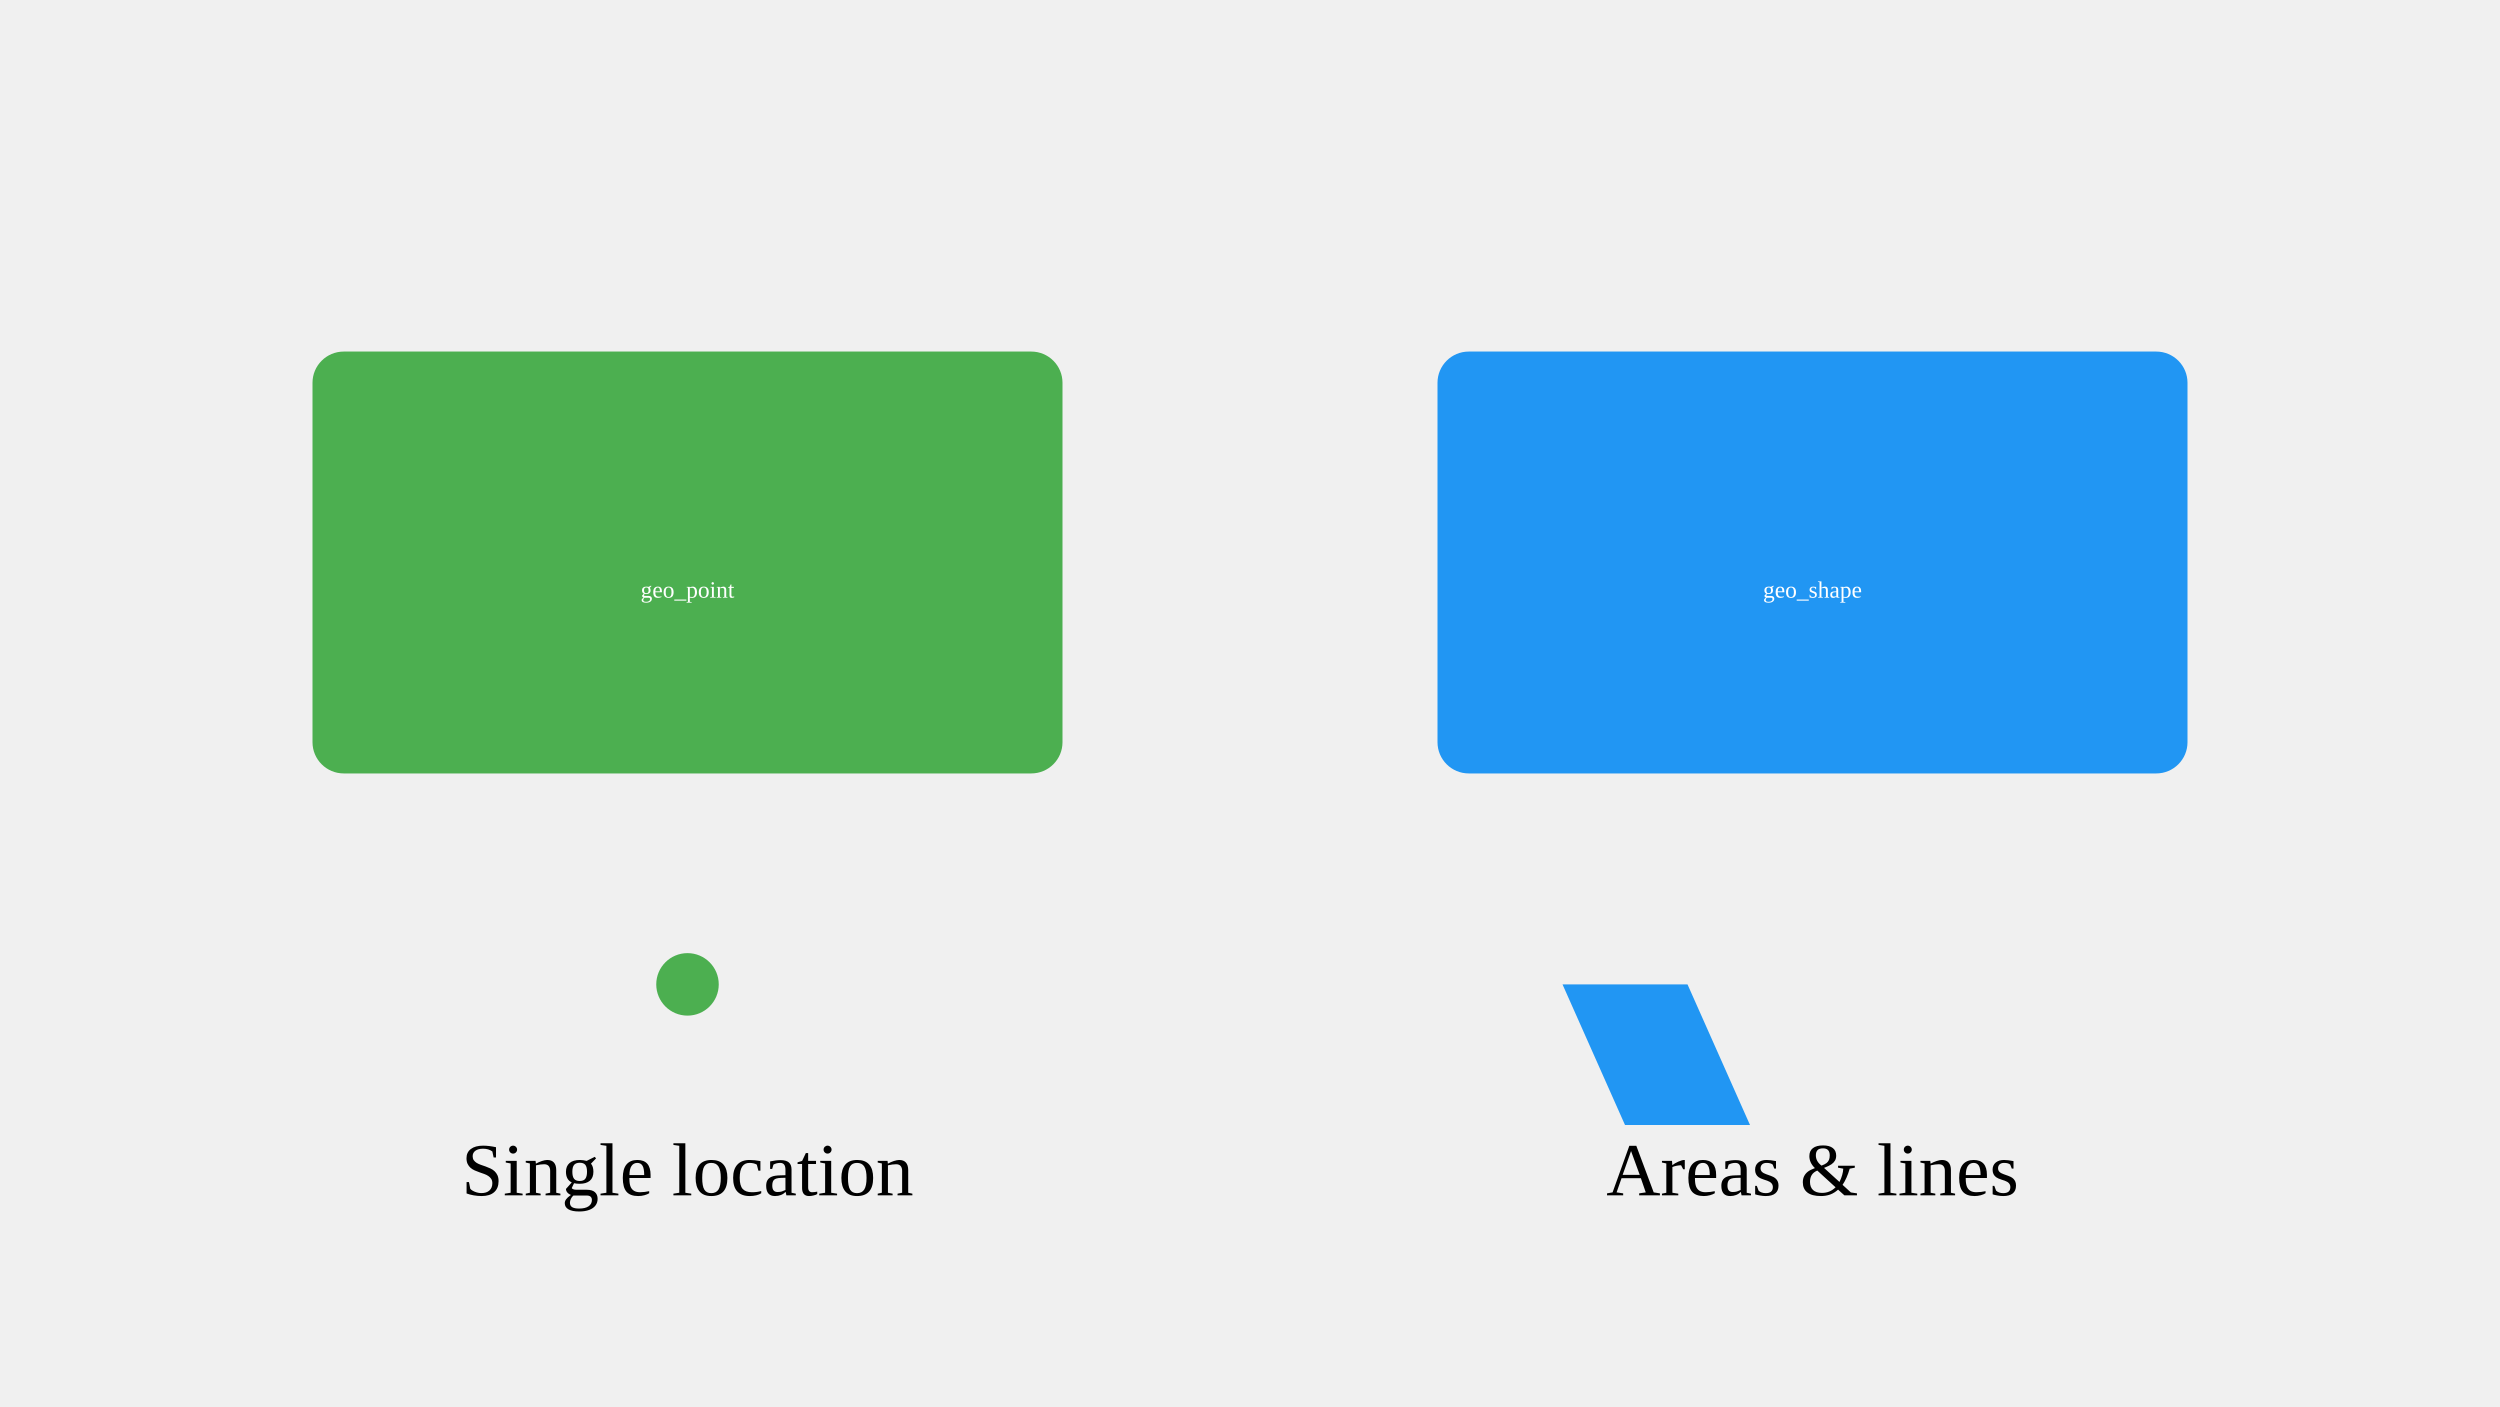
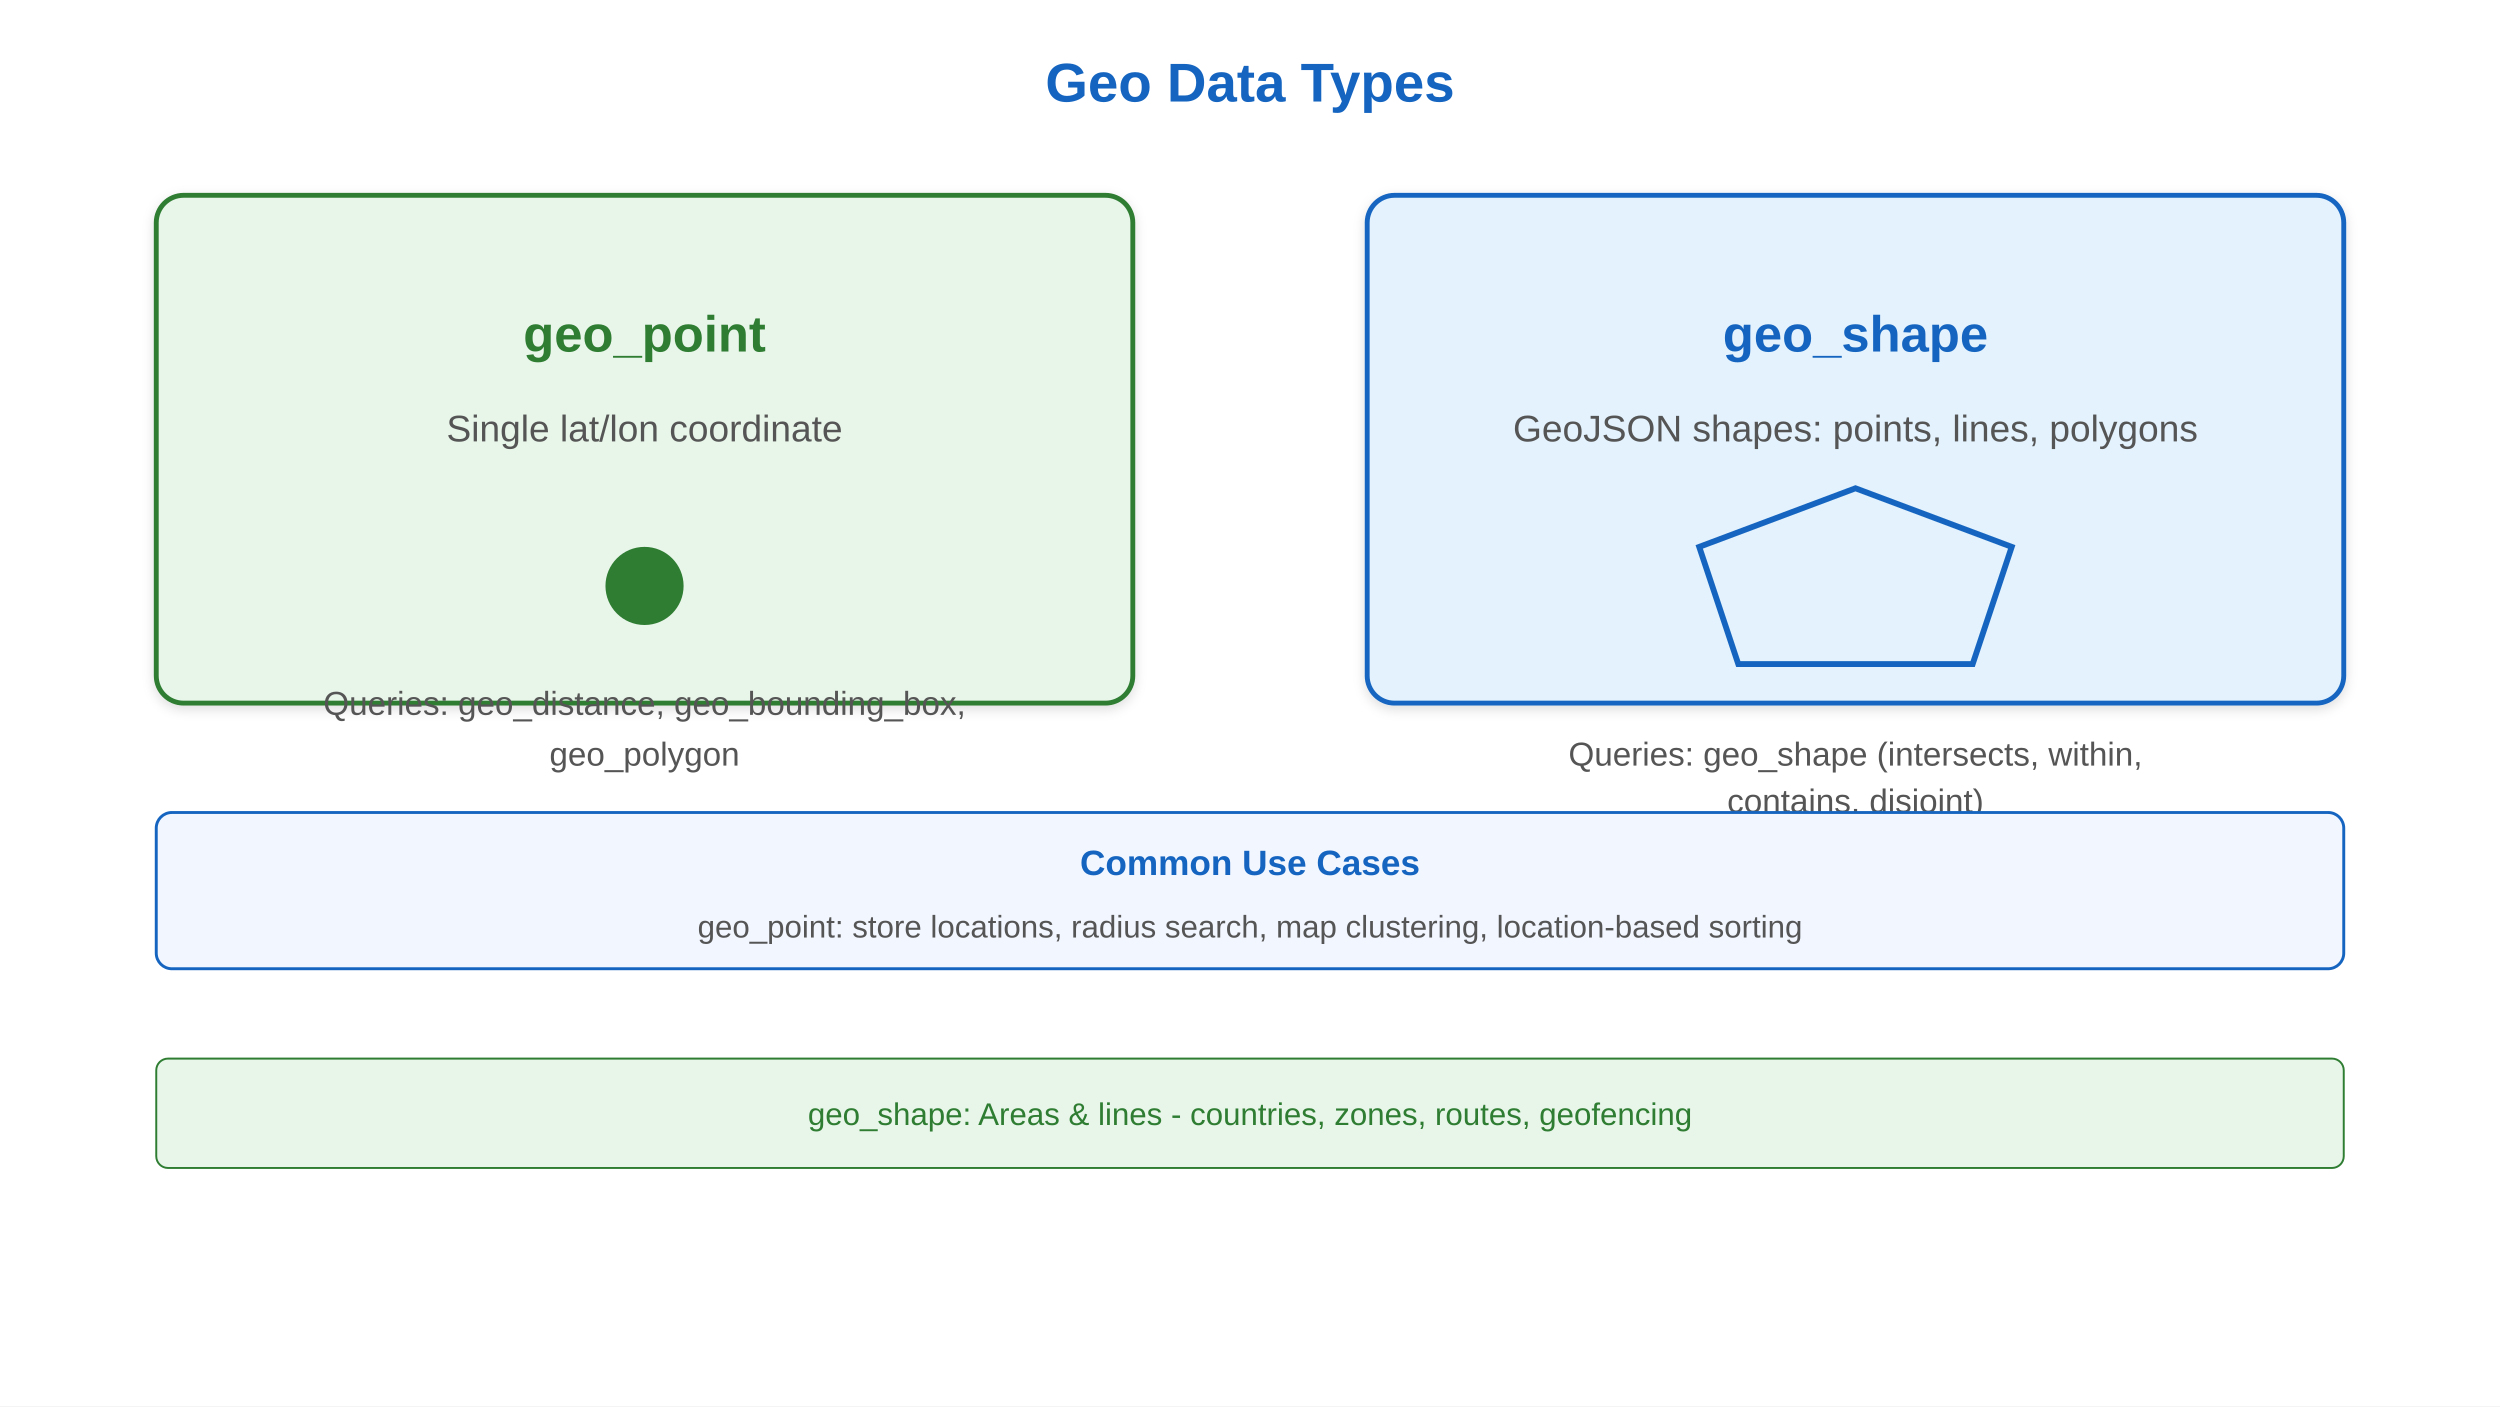
- <svg xmlns="http://www.w3.org/2000/svg" viewBox="0 0 1280 720">
-   <rect x="160" y="180" width="384" height="216" fill="#4CAF50" rx="16" />
-   <text x="352" y="306" text-anchor="middle" fill="white">geo_point</text>
-   <circle cx="352" cy="504" r="16" fill="#4CAF50" />
-   <text x="352" y="612" text-anchor="middle" font-size="38.4">Single location</text>
-   <rect x="736" y="180" width="384" height="216" fill="#2196F3" rx="16" />
-   <text x="928" y="306" text-anchor="middle" fill="white">geo_shape</text>
-   <polygon points="800,504 864,504 896,576 832,576" fill="#2196F3" />
-   <text x="928" y="612" text-anchor="middle" font-size="38.4">Areas &amp; lines</text>
+ <svg xmlns="http://www.w3.org/2000/svg" viewBox="0 0 1280 720" font-family="Arial, sans-serif">
+   <defs>
+     <linearGradient id="grad-accent" x1="0" y1="0" x2="0" y2="1">
+       <stop offset="0%" stop-color="#1e88e5" />
+       <stop offset="100%" stop-color="#1565c0" />
+     </linearGradient>
+     <linearGradient id="grad-surface" x1="0" y1="0" x2="0" y2="1">
+       <stop offset="0%" stop-color="#ffffff" />
+       <stop offset="100%" stop-color="#f2f2f2" />
+     </linearGradient>
+     <filter id="shadow" x="-4%" y="-8%" width="108%" height="124%">
+       <feDropShadow dx="0" dy="2" stdDeviation="3" flood-color="#00000022" />
+     </filter>
+     <marker id="arrow" markerWidth="10" markerHeight="10" refX="9" refY="5" orient="auto">
+       <path d="M1,2 L9,5 L1,8 Z" fill="#555555" />
+     </marker>
+     <marker id="arrow-accent" markerWidth="10" markerHeight="10" refX="9" refY="5" orient="auto">
+       <path d="M1,2 L9,5 L1,8 Z" fill="#1565c0" />
+     </marker>
+   </defs>
+   <rect width="1280" height="720" fill="#ffffff" />
+   <text x="640" y="52" text-anchor="middle" font-size="28" font-weight="bold" fill="#1565c0">Geo Data Types</text>
+   <rect x="80" y="100" width="500" height="260" rx="14" fill="#e8f5e9" stroke="#2e7d32" stroke-width="2.5" filter="url(#shadow)" />
+   <text x="330" y="180" text-anchor="middle" font-size="26" font-weight="bold" fill="#2e7d32">geo_point</text>
+   <text x="330" y="226" text-anchor="middle" font-size="19" fill="#555555">Single lat/lon coordinate</text>
+   <circle cx="330" cy="300" r="20" fill="#2e7d32" />
+   <text x="330" y="366" text-anchor="middle" font-size="17" fill="#555555">Queries: geo_distance, geo_bounding_box,</text>
+   <text x="330" y="392" text-anchor="middle" font-size="17" fill="#555555">geo_polygon</text>
+   <rect x="700" y="100" width="500" height="260" rx="14" fill="#e3f2fd" stroke="#1565c0" stroke-width="2.5" filter="url(#shadow)" />
+   <text x="950" y="180" text-anchor="middle" font-size="26" font-weight="bold" fill="#1565c0">geo_shape</text>
+   <text x="950" y="226" text-anchor="middle" font-size="19" fill="#555555">GeoJSON shapes: points, lines, polygons</text>
+   <polygon points="870,280 950,250 1030,280 1010,340 890,340" fill="#e3f2fd" stroke="#1565c0" stroke-width="3" />
+   <text x="950" y="392" text-anchor="middle" font-size="17" fill="#555555">Queries: geo_shape (intersects, within,</text>
+   <text x="950" y="416" text-anchor="middle" font-size="17" fill="#555555">contains, disjoint)</text>
+   <rect x="80" y="416" width="1120" height="80" rx="8" fill="#f2f6ff" stroke="#1565c0" stroke-width="1.5" />
+   <text x="640" y="448" text-anchor="middle" font-size="18" fill="#1565c0" font-weight="bold">Common Use Cases</text>
+   <text x="640" y="480" text-anchor="middle" font-size="16" fill="#555555">geo_point: store locations, radius search, map clustering, location-based sorting</text>
+   <rect x="80" y="542" width="1120" height="56" rx="6" fill="#e8f5e9" stroke="#2e7d32" stroke-width="1" />
+   <text x="640" y="576" text-anchor="middle" font-size="16" fill="#2e7d32">geo_shape: Areas &amp; lines - countries, zones, routes, geofencing</text>
</svg>
